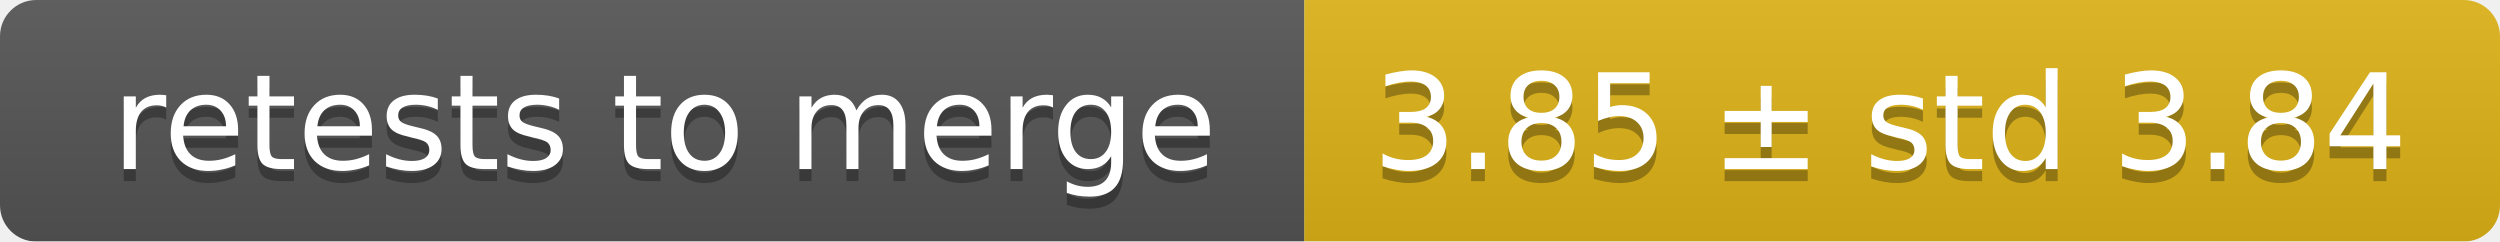
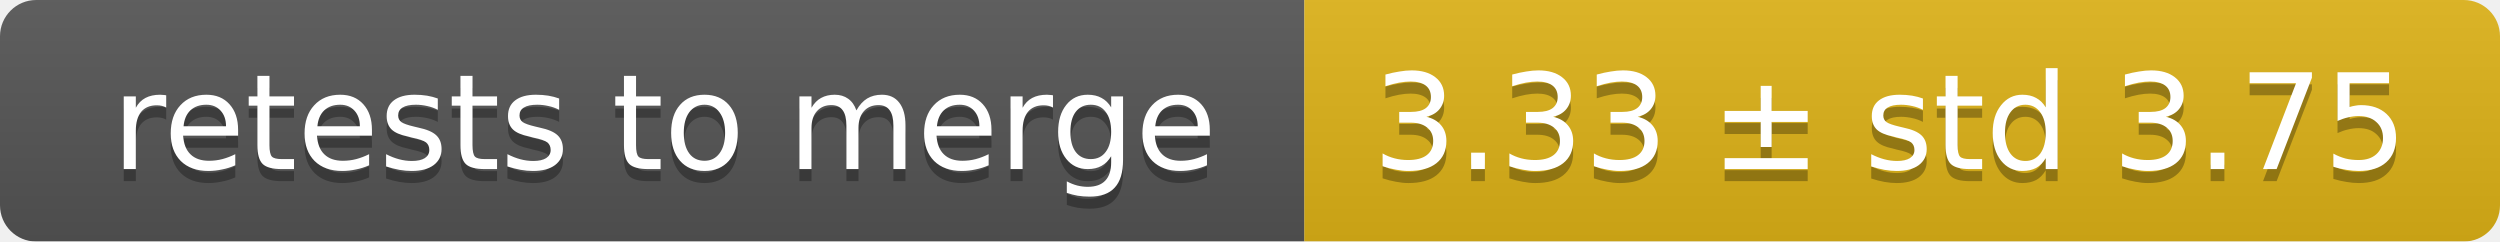
<svg xmlns="http://www.w3.org/2000/svg" width="207" height="20">
  <linearGradient id="smooth" x2="0" y2="100%">
    <stop offset="0" stop-color="#bbb" stop-opacity=".1" />
    <stop offset="1" stop-opacity=".1" />
  </linearGradient>
  <mask id="round">
    <rect width="207" height="20" rx="3" fill="#fff" />
  </mask>
  <g mask="url(#round)">
    <rect width="108" height="20" fill="#555" />
    <rect x="108" width="99" height="20" fill="#dfb317" />
    <rect width="207" height="20" fill="url(#smooth)" />
  </g>
  <g fill="#fff" text-anchor="middle" font-family="DejaVu Sans,Verdana,Geneva,sans-serif" font-size="11">
    <text x="55" y="15" fill="#010101" fill-opacity=".3">retests to merge</text>
    <text x="55" y="14">retests to merge</text>
-     <text x="156.5" y="15" fill="#010101" fill-opacity=".3">3.85 ± std 3.84</text>
-     <text x="156.5" y="14">3.85 ± std 3.84</text>
+     <text x="156.5" y="15" fill="#010101" fill-opacity=".3">3.33 ± std 3.75</text>
+     <text x="156.5" y="14">3.33 ± std 3.75</text>
  </g>
</svg>
